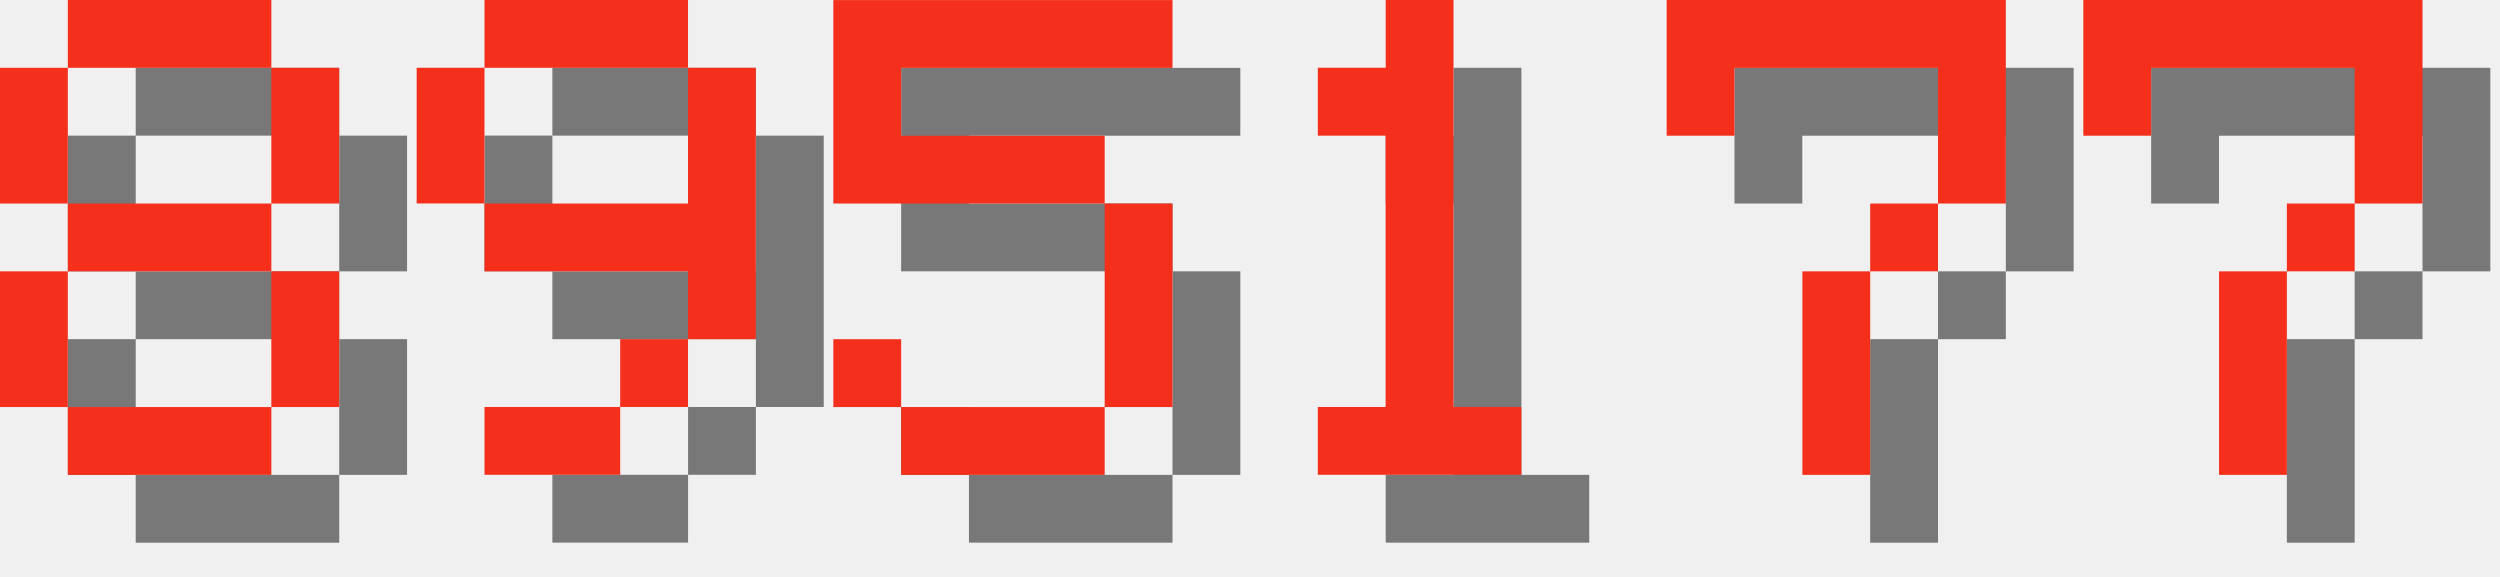
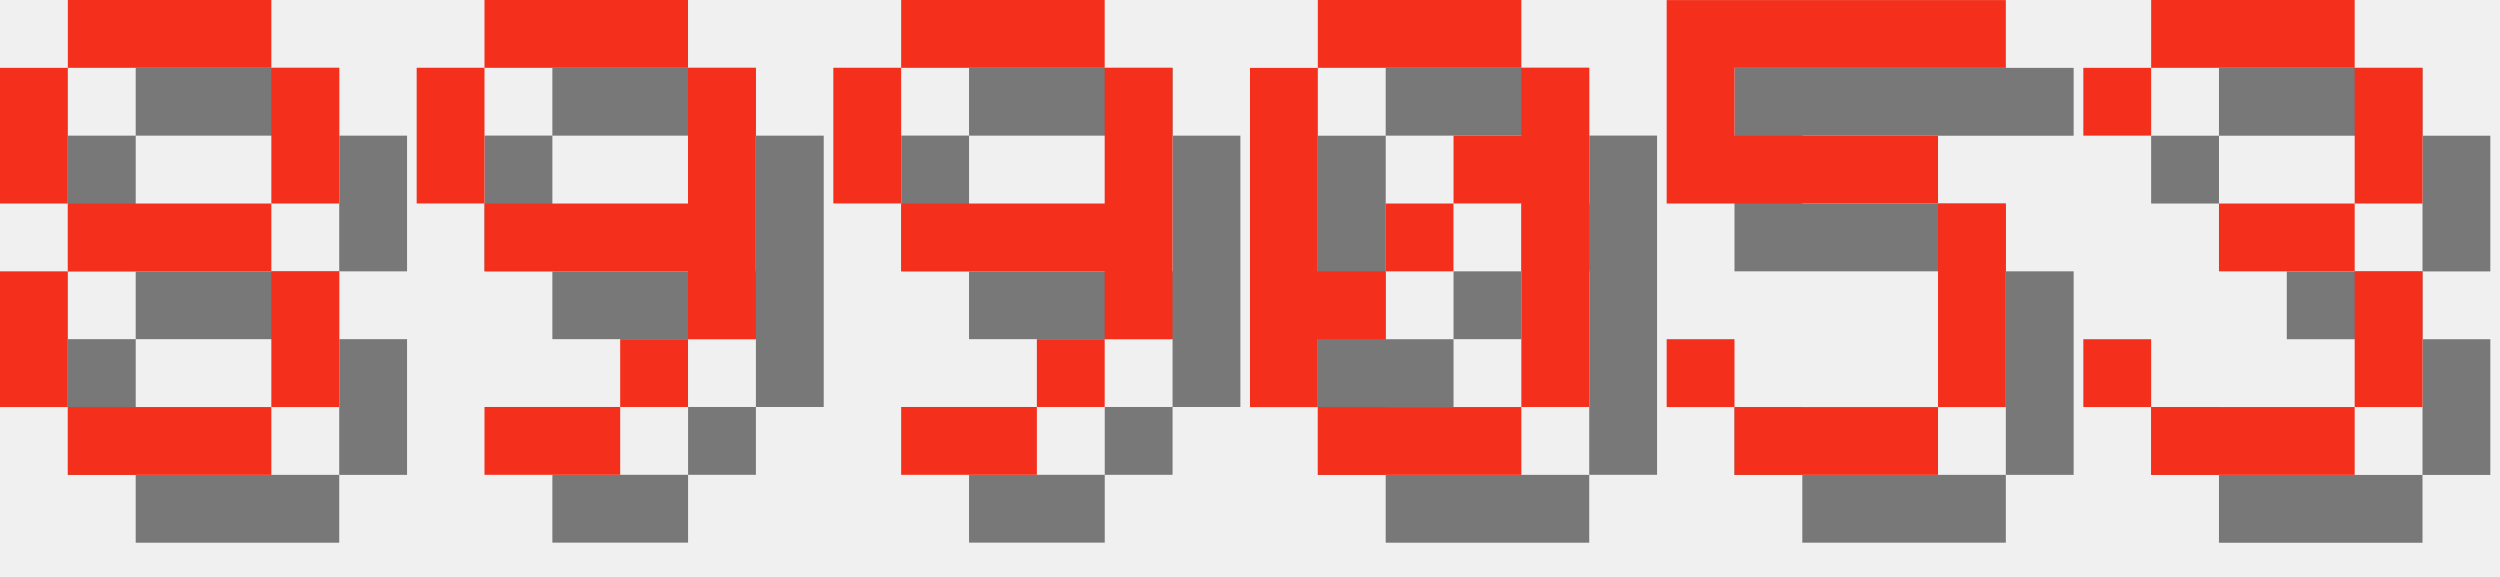
<svg xmlns="http://www.w3.org/2000/svg" version="1.1" width="156.0" height="36">
  <style>
        .text-foreground {
            fill: #F4301C;
        }
        .text-shadow {
            fill: #000000;
            fill-opacity: 0.5;
        }
    </style>
  <g class="digit" id="digit_8" transform="translate(0.0, 0), scale(4)">
    <path id="digit_8_shadow" class="text-shadow" d="m2.117 1.058v1.058h3.175v-1.058h-3.175zm3.175 1.058v2.117h1.058v-2.117h-1.058zm0 2.117h-3.175v1.058h3.175v-1.058zm0 1.058v2.117h1.058v-2.117h-1.058zm0 2.117h-3.175v1.058h3.175v-1.058zm-3.175 0v-2.117h-1.058v2.117h1.058zm0-3.175v-2.117h-1.058v2.117h1.058z" fill-opacity=".5" style="paint-order:stroke fill markers" />
    <path id="digit_8_fg" class="text-foreground" d="m1.058 0v1.058h3.175v-1.058h-3.175zm3.175 1.058v2.117h1.058v-2.117h-1.058zm0 2.117h-3.175v1.058h3.175v-1.058zm0 1.058v2.117h1.058v-2.117h-1.058zm0 2.117h-3.175v1.058h3.175v-1.058zm-3.175 0v-2.117h-1.058v2.117h1.058zm0-3.175v-2.117h-1.058v2.117h1.058z" fill="#fff" style="paint-order:stroke fill markers" />
  </g>
  <g class="digit" id="digit_9" transform="translate(26.0, 0), scale(4)">
    <path id="digit_9_shadow" class="text-shadow" d="m2.117 1.058v1.058h3.175v-1.058h-3.175zm3.175 1.058v2.117h-3.175v1.058h3.175v1.058h1.058v-4.233h-1.058zm0 4.233h-1.058v1.058h1.058v-1.058zm-1.058 1.058h-2.117v1.058h2.117v-1.058zm-2.117-3.175v-2.117h-1.058v2.117h1.058z" fill-opacity=".5" style="paint-order:stroke fill markers" />
    <path id="digit_9_fg" class="text-foreground" d="m1.058 0v1.058h3.175v-1.058h-3.175zm3.175 1.058v2.117h-3.175v1.058h3.175v1.058h1.058v-4.233h-1.058zm0 4.233h-1.058v1.058h1.058v-1.058zm-1.058 1.058h-2.117v1.058h2.117v-1.058zm-2.117-3.175v-2.117h-1.058v2.117h1.058z" fill="#fff" style="paint-order:stroke fill markers" />
  </g>
-   <g class="digit" id="digit_5" transform="translate(52.0, 0), scale(4)">
+   <g class="digit" id="digit_9" transform="translate(52.0, 0), scale(4)">
+     <path id="digit_9_shadow" class="text-shadow" d="m2.117 1.058v1.058h3.175v-1.058h-3.175zm3.175 1.058v2.117h-3.175v1.058h3.175v1.058h1.058v-4.233h-1.058zm0 4.233h-1.058v1.058h1.058v-1.058zm-1.058 1.058h-2.117v1.058h2.117v-1.058zm-2.117-3.175v-2.117h-1.058v2.117h1.058z" fill-opacity=".5" style="paint-order:stroke fill markers" />
+     <path id="digit_9_fg" class="text-foreground" d="m1.058 0v1.058h3.175v-1.058h-3.175zm3.175 1.058v2.117h-3.175v1.058h3.175v1.058h1.058v-4.233h-1.058zm0 4.233h-1.058v1.058h1.058v-1.058zm-1.058 1.058h-2.117v1.058h2.117v-1.058zm-2.117-3.175v-2.117h-1.058v2.117h1.058z" fill="#fff" style="paint-order:stroke fill markers" />
+   </g>
+   <g class="digit" id="digit_0" transform="translate(78.0, 0), scale(4)">
+     <path id="digit_0_shadow" class="text-shadow" d="m2.117 1.058v1.058h3.175v-1.058h-3.175zm3.175 1.058v1.058h-1.058v1.058h1.058v3.175h1.058v-5.292h-1.058zm0 5.292h-3.175v1.058h3.175v-1.058zm-3.175 0v-1.058h1.058v-1.058h-1.058v-3.175h-1.058v5.292h1.058zm1.058-2.117h1.058v-1.058h-1.058v1.058z" fill-opacity=".5" style="paint-order:stroke fill markers" />
+     <path id="digit_0_fg" class="text-foreground" d="m1.058 0v1.058h3.175v-1.058h-3.175zm3.175 1.058v1.058h-1.058v1.058h1.058v3.175h1.058v-5.292h-1.058zm0 5.292h-3.175v1.058h3.175v-1.058zm-3.175 0v-1.058h1.058v-1.058h-1.058v-3.175h-1.058v5.292h1.058zm1.058-2.117h1.058v-1.058h-1.058v1.058z" fill="#fff" style="paint-order:stroke fill markers" />
+   </g>
+   <g class="digit" id="digit_5" transform="translate(104.0, 0), scale(4)">
    <path id="digit_5_shadow" class="text-shadow" d="m1.058 1.058v3.175h4.233v3.175h-3.175v-1.058h-1.058v1.058h1.058v1.058h3.175v-1.058h1.058v-3.175h-1.058v-1.058h-3.175v-1.058h4.233v-1.058h-5.292z" fill-opacity=".5" style="paint-order:stroke fill markers" />
    <path id="digit_5_fg" class="text-foreground" d="m0 0v3.175h4.233v3.175h-3.175v-1.058h-1.058v1.058h1.058v1.058h3.175v-1.058h1.058v-3.175h-1.058v-1.058h-3.175v-1.058h4.233v-1.058h-5.292z" fill="#fff" style="paint-order:stroke fill markers" />
  </g>
-   <g class="digit" id="digit_1" transform="translate(78.0, 0), scale(4)">
-     <path id="digit_1_shadow" class="text-shadow" d="m2.117 2.117v1.058h1.058v4.233h-1.058v1.058h3.175v-1.058h-1.058v-6.35h-1.058v1.058h-1.058z" fill-opacity=".5" style="paint-order:stroke fill markers" />
-     <path id="digit_1_fg" class="text-foreground" d="m1.058 1.058v1.058h1.058v4.233h-1.058v1.058h3.175v-1.058h-1.058v-6.35h-1.058v1.058h-1.058z" fill="#fff" style="paint-order:stroke fill markers" />
-   </g>
-   <g class="digit" id="digit_7" transform="translate(104.0, 0), scale(4)">
-     <path id="digit_7_shadow" class="text-shadow" d="m1.058 1.058 2e-6 2.117h1.058v-1.058h3.175v1.058l2e-7 1.058h-1.058v1.058h-1.058l4e-7 3.175 1.058 1e-7v-3.175h1.058v-1.058h1.058l5e-7 -1.058v-2.117z" fill-opacity=".5" style="paint-order:stroke fill markers" />
-     <path id="digit_7_fg" class="text-foreground" d="m0 0 2e-6 2.117h1.058v-1.058h3.175v1.058l2e-7 1.058h-1.058v1.058h-1.058l4e-7 3.175 1.058 1e-7v-3.175h1.058v-1.058h1.058l5e-7 -1.058v-2.117z" fill="#fff" style="paint-order:stroke fill markers" />
-   </g>
-   <g class="digit" id="digit_7" transform="translate(130.0, 0), scale(4)">
-     <path id="digit_7_shadow" class="text-shadow" d="m1.058 1.058 2e-6 2.117h1.058v-1.058h3.175v1.058l2e-7 1.058h-1.058v1.058h-1.058l4e-7 3.175 1.058 1e-7v-3.175h1.058v-1.058h1.058l5e-7 -1.058v-2.117z" fill-opacity=".5" style="paint-order:stroke fill markers" />
-     <path id="digit_7_fg" class="text-foreground" d="m0 0 2e-6 2.117h1.058v-1.058h3.175v1.058l2e-7 1.058h-1.058v1.058h-1.058l4e-7 3.175 1.058 1e-7v-3.175h1.058v-1.058h1.058l5e-7 -1.058v-2.117z" fill="#fff" style="paint-order:stroke fill markers" />
+   <g class="digit" id="digit_3" transform="translate(130.0, 0), scale(4)">
+     <path id="digit_3_shadow" class="text-shadow" d="m1.058 2.117v1.058h1.058v-1.058h3.175v2.117h-2.117v1.058h2.117v2.117h-3.175v-1.058h-1.058v1.058h1.058v1.058h3.175v-1.058h1.058v-2.117h-1.058v-1.058h1.058v-2.117h-1.058v-1.058h-3.175v1.058h-1.058z" fill-opacity=".5" style="paint-order:stroke fill markers" />
+     <path id="digit_3_fg" class="text-foreground" d="m0 1.058v1.058h1.058v-1.058h3.175v2.117h-2.117v1.058h2.117v2.117h-3.175v-1.058h-1.058v1.058h1.058v1.058h3.175v-1.058h1.058v-2.117h-1.058v-1.058h1.058v-2.117h-1.058v-1.058h-3.175v1.058h-1.058z" fill="#fff" style="paint-order:stroke fill markers" />
  </g>
</svg>
